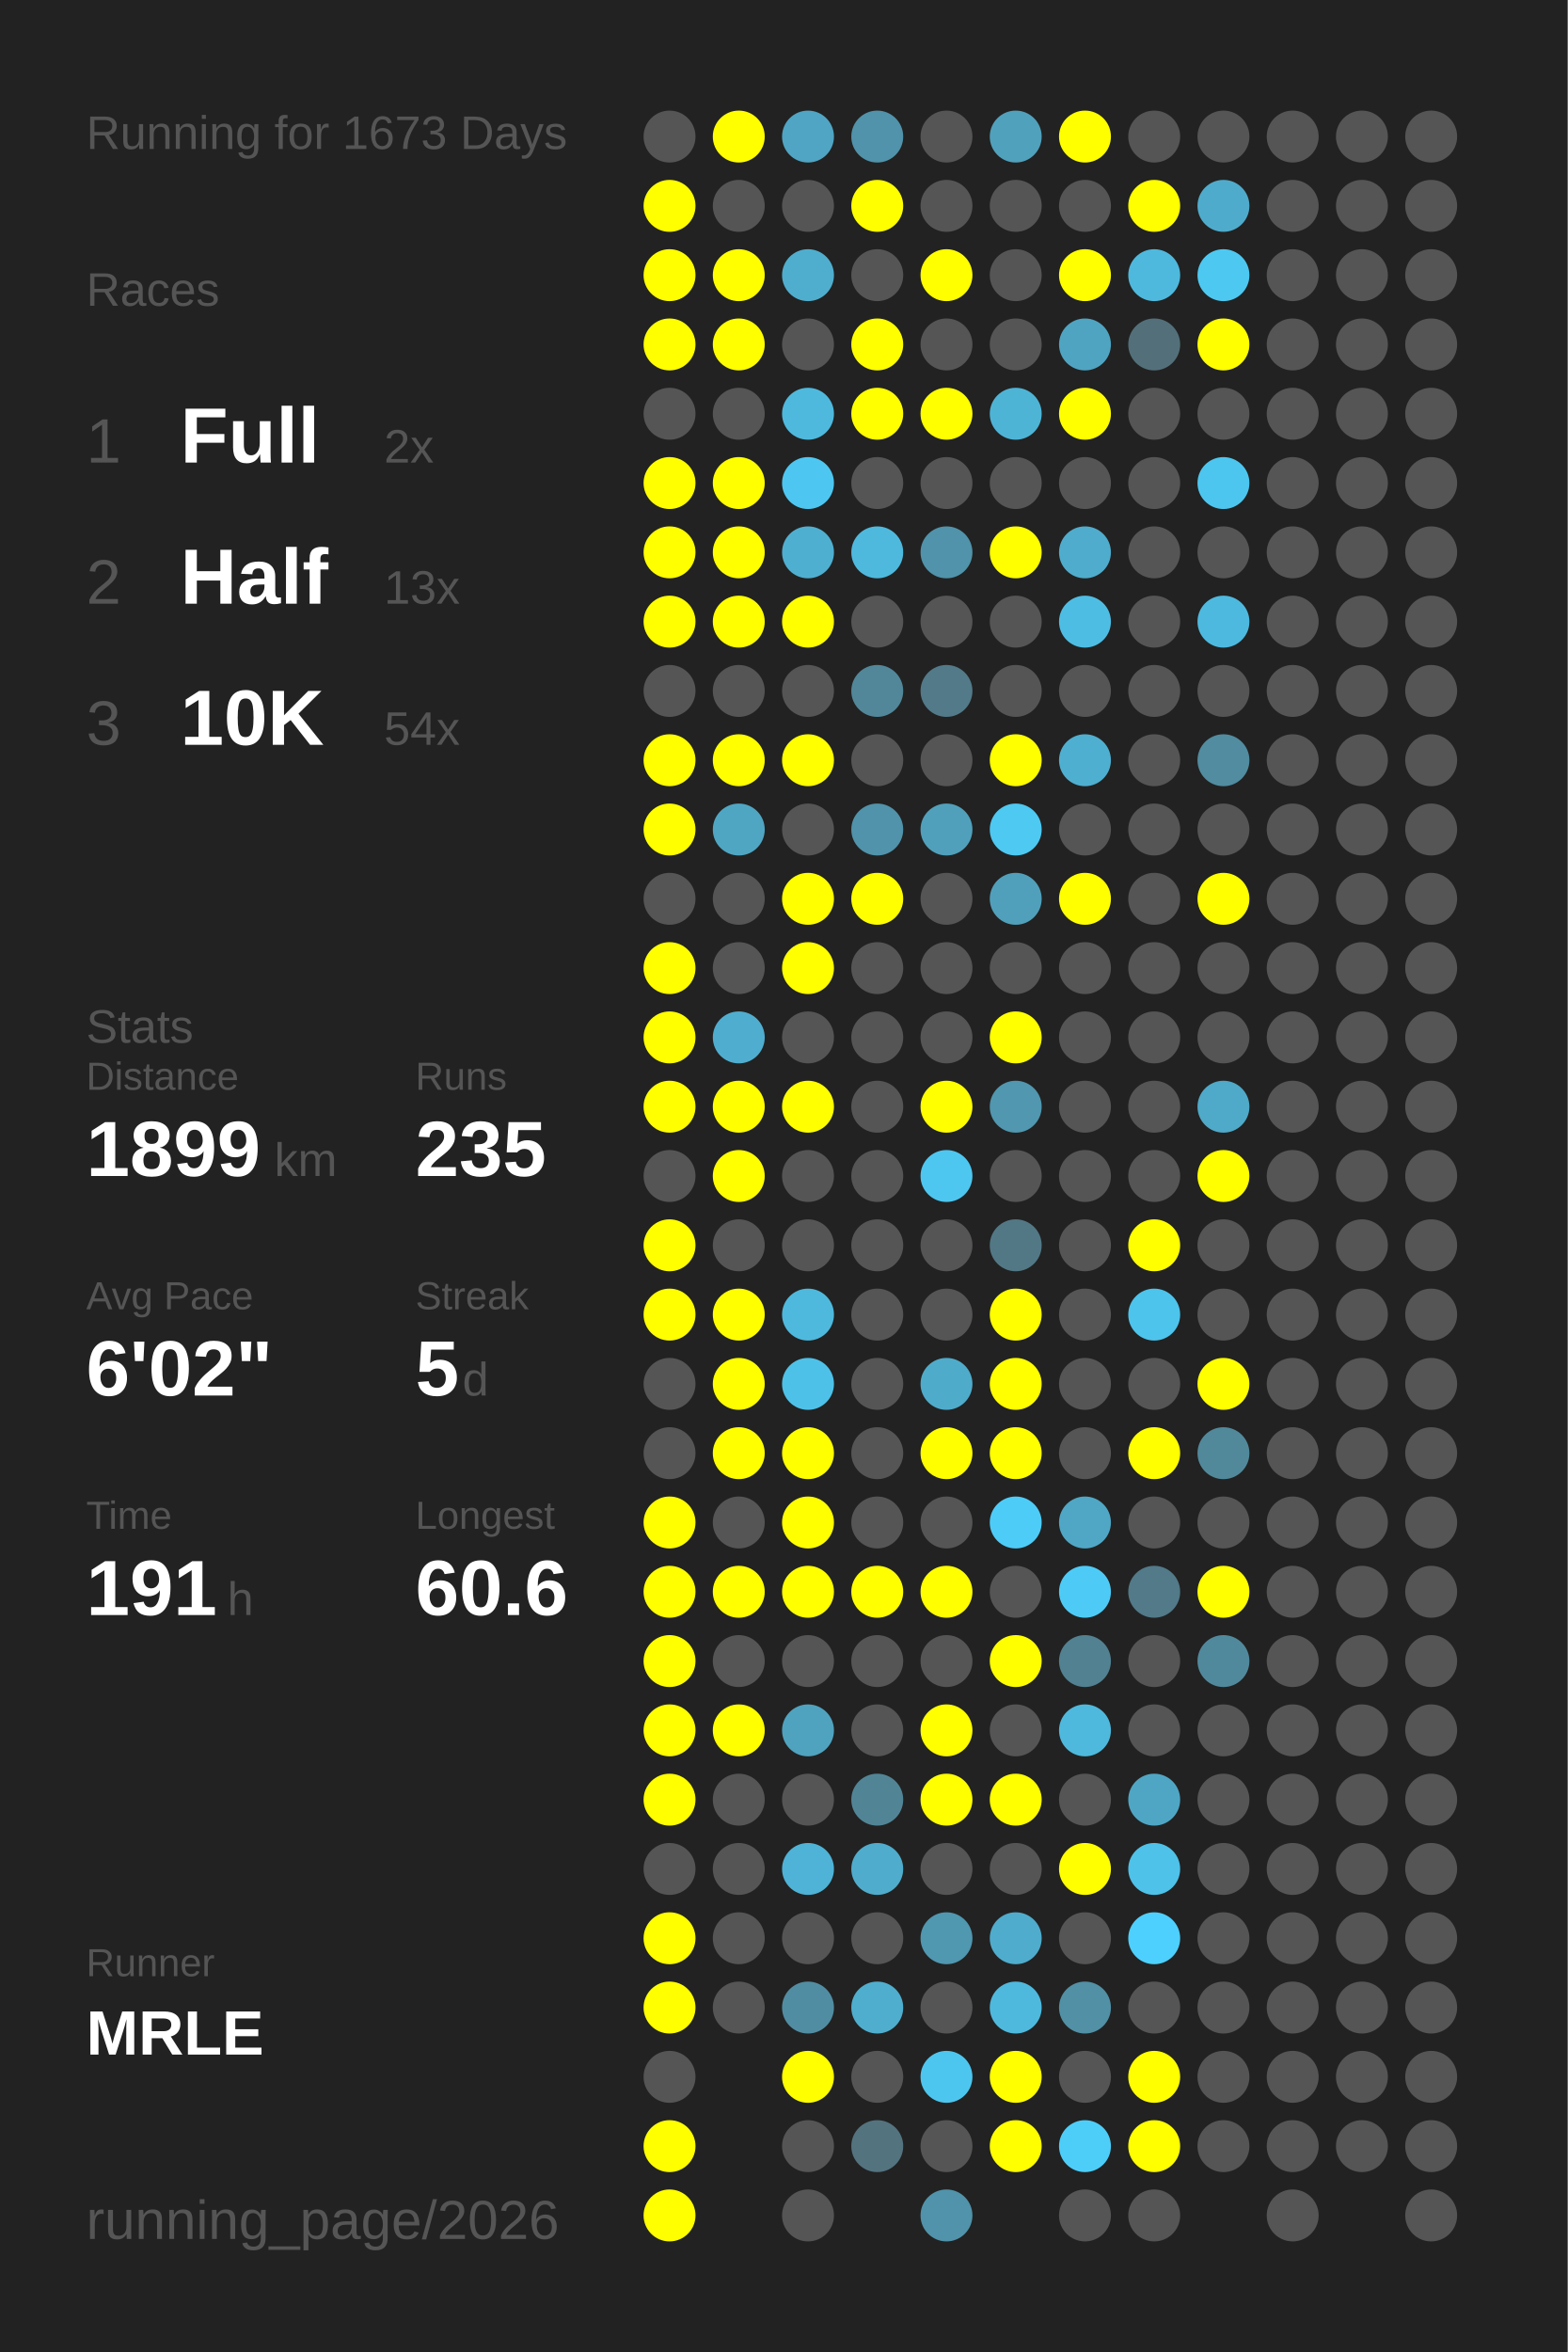
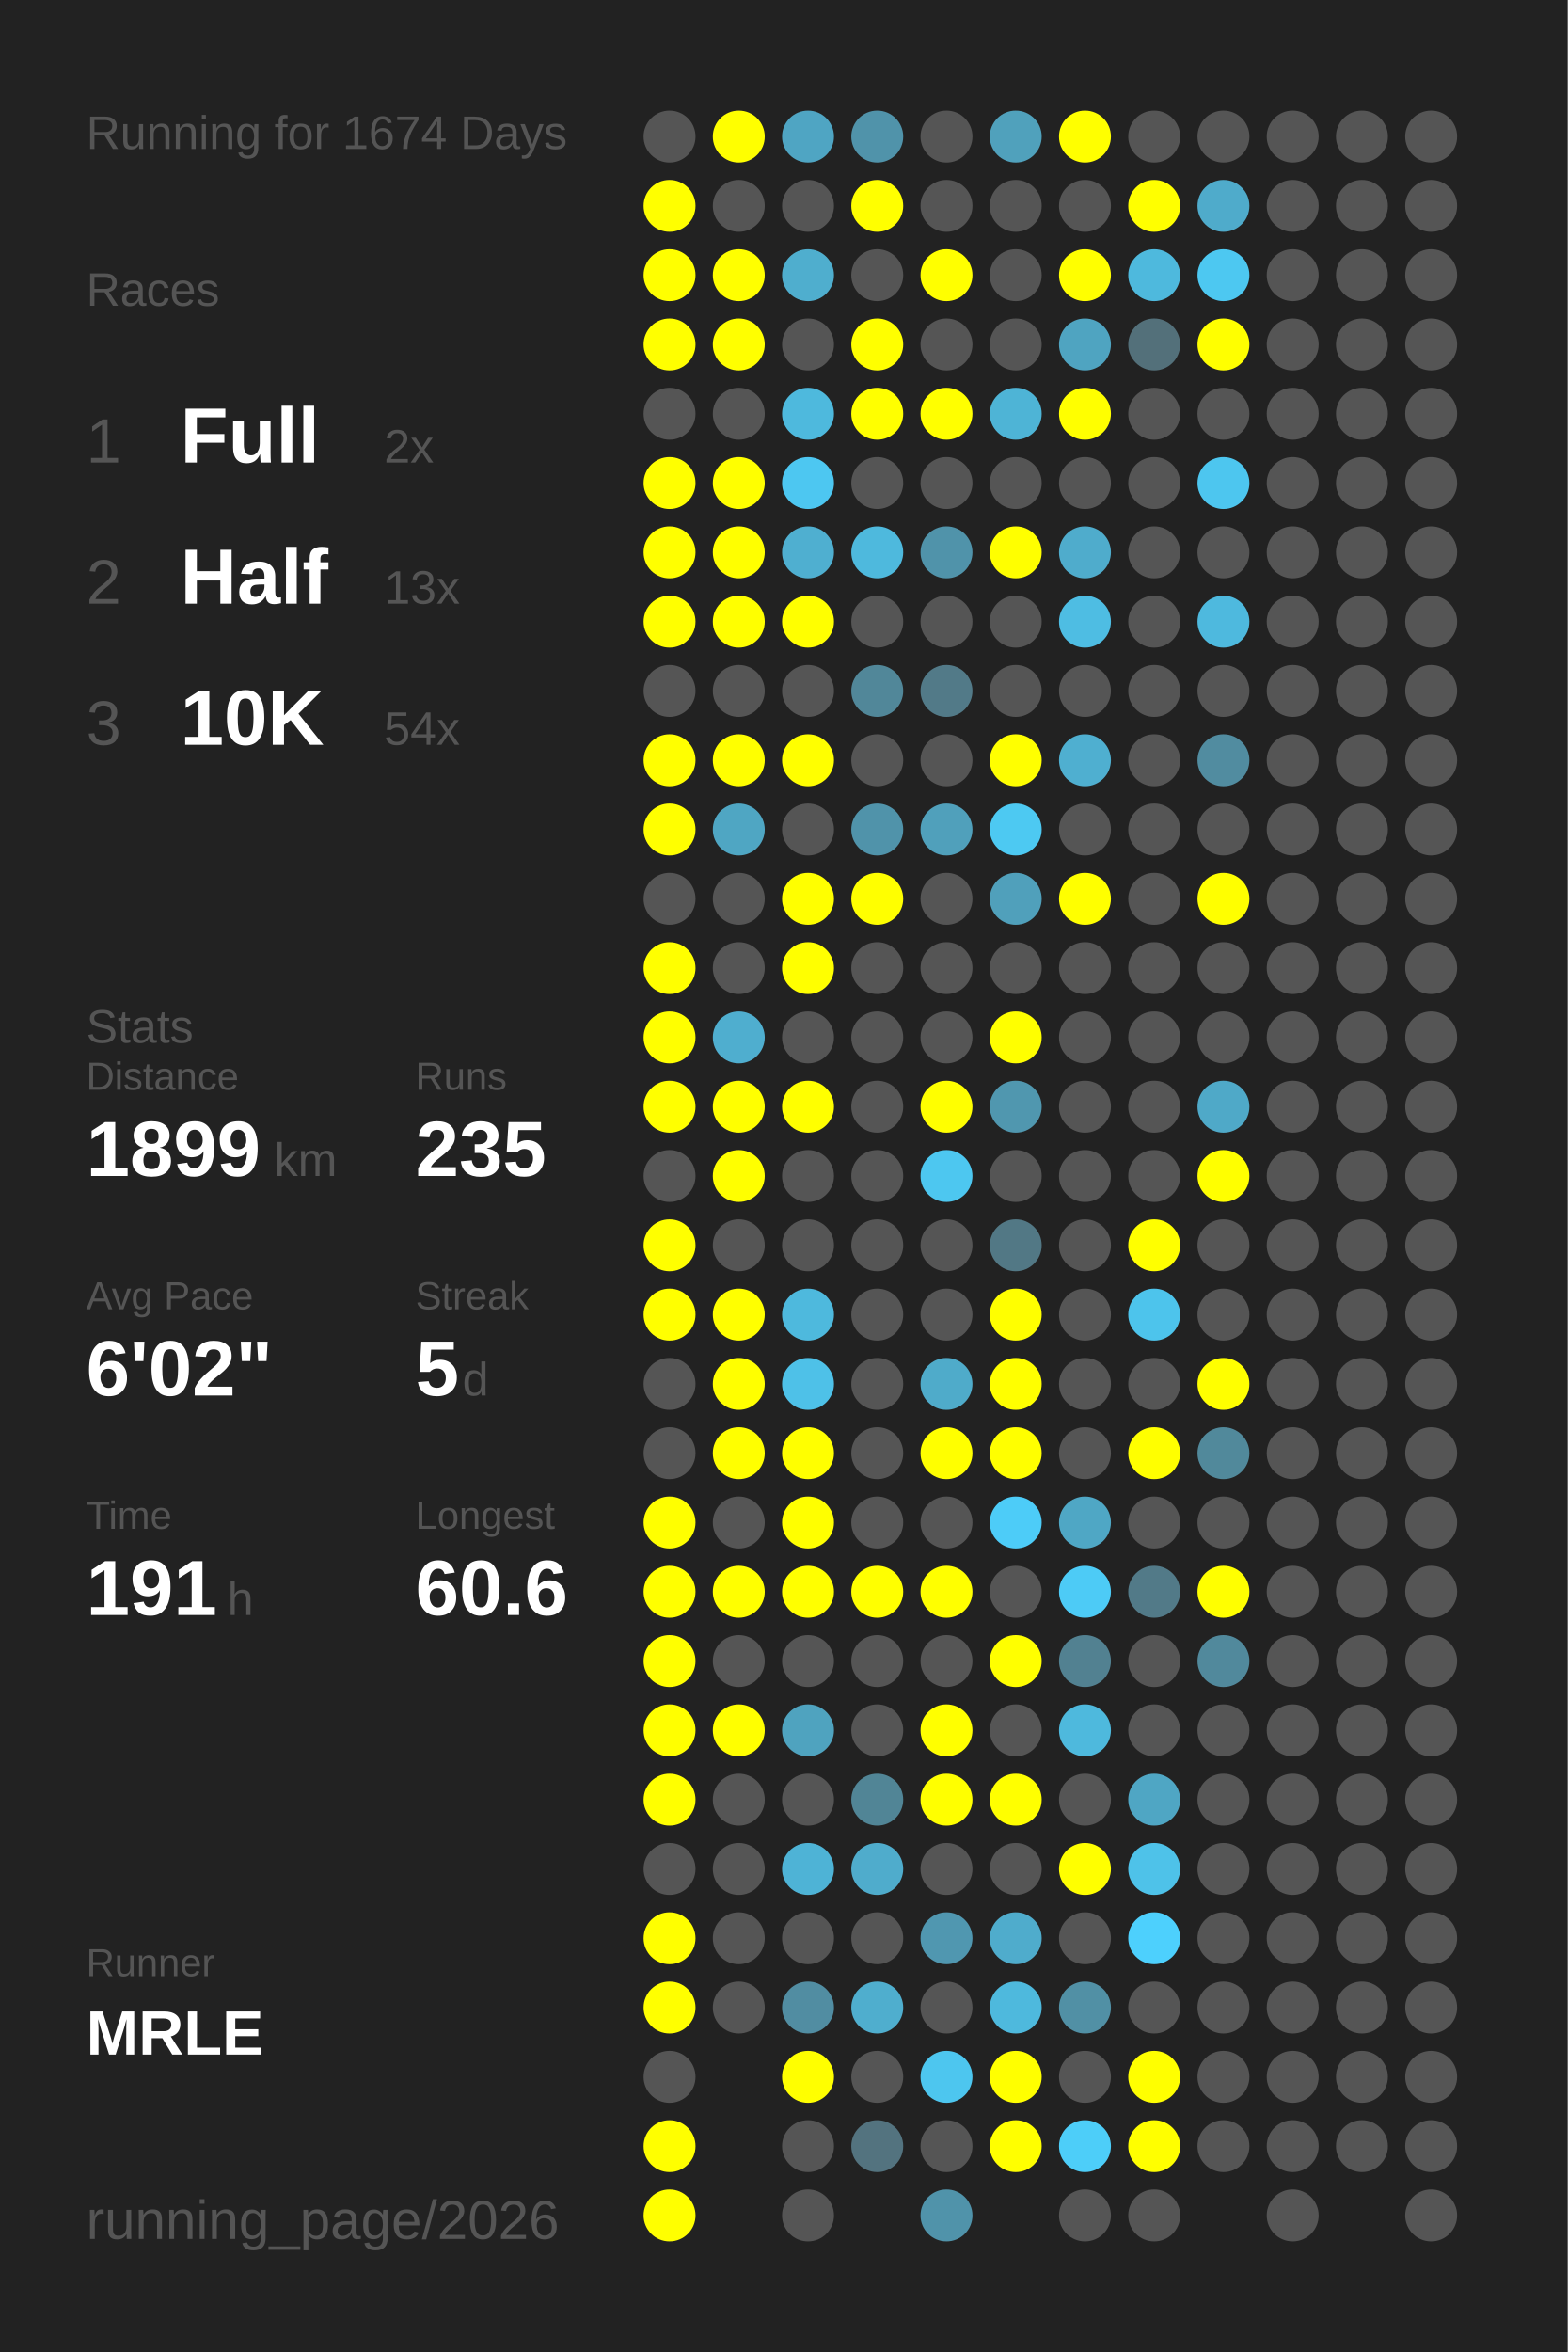
<svg xmlns="http://www.w3.org/2000/svg" baseProfile="full" height="300mm" version="1.1" viewBox="0,0,200,300" width="200mm">
  <defs />
  <rect fill="#222222" height="300" width="200" x="0" y="0" />
-   <text fill="#555555" style="font-size:6px; font-family:Arial;" x="11" y="19">Running for 1673 Days</text>
+   <text fill="#555555" style="font-size:6px; font-family:Arial;" x="11" y="19">Running for 1674 Days</text>
  <text fill="#555555" style="font-size:6px; font-family:Arial;" x="11" y="39">Races</text>
  <text fill="#555555" style="font-size:8px; font-family:Arial;" x="11" y="59">1</text>
  <text fill="#FFFFFF" style="font-size:10px; font-family:Arial; font-weight:bold;" x="23" y="59">Full</text>
  <text fill="#555555" style="font-size:6px; font-family:Arial;" x="49" y="59">2x</text>
  <text fill="#555555" style="font-size:8px; font-family:Arial;" x="11" y="77">2</text>
  <text fill="#FFFFFF" style="font-size:10px; font-family:Arial; font-weight:bold;" x="23" y="77">Half</text>
  <text fill="#555555" style="font-size:6px; font-family:Arial;" x="49" y="77">13x</text>
  <text fill="#555555" style="font-size:8px; font-family:Arial;" x="11" y="95">3</text>
  <text fill="#FFFFFF" style="font-size:10px; font-family:Arial; font-weight:bold;" x="23" y="95">10K</text>
  <text fill="#555555" style="font-size:6px; font-family:Arial;" x="49" y="95">54x</text>
  <text fill="#555555" style="font-size:6px; font-family:Arial;" x="11" y="133">Stats</text>
  <text fill="#555555" style="font-size:5px; font-family:Arial;" x="11" y="139">Distance</text>
  <text fill="#FFFFFF" style="font-size:10px; font-family:Arial; font-weight:bold;" x="11" y="150">1899</text>
  <text fill="#555555" style="font-size:6px; font-family:Arial;" x="35" y="150">km</text>
  <text fill="#555555" style="font-size:5px; font-family:Arial;" x="53" y="139">Runs</text>
  <text fill="#FFFFFF" style="font-size:10px; font-family:Arial; font-weight:bold;" x="53" y="150">235</text>
  <text fill="#555555" style="font-size:5px; font-family:Arial;" x="11" y="167">Avg Pace</text>
  <text fill="#FFFFFF" style="font-size:10px; font-family:Arial; font-weight:bold;" x="11" y="178">6'02"</text>
  <text fill="#555555" style="font-size:5px; font-family:Arial;" x="53" y="167">Streak</text>
  <text fill="#FFFFFF" style="font-size:10px; font-family:Arial; font-weight:bold;" x="53" y="178">5</text>
  <text fill="#555555" style="font-size:6px; font-family:Arial;" x="59" y="178">d</text>
  <text fill="#555555" style="font-size:5px; font-family:Arial;" x="11" y="195">Time</text>
  <text fill="#FFFFFF" style="font-size:10px; font-family:Arial; font-weight:bold;" x="11" y="206">191</text>
  <text fill="#555555" style="font-size:6px; font-family:Arial;" x="29" y="206">h</text>
  <text fill="#555555" style="font-size:5px; font-family:Arial;" x="53" y="195">Longest</text>
  <text fill="#FFFFFF" style="font-size:10px; font-family:Arial; font-weight:bold;" x="53" y="206">60.6</text>
  <text fill="#555555" style="font-size:5px; font-family:Arial;" x="11" y="252.065">Runner</text>
  <text fill="#FFFFFF" style="font-size:8px; font-family:Arial; font-weight:bold;" x="11" y="262.065">MRLE</text>
  <text fill="#555555" style="font-size:7px; font-family:Arial;" x="11" y="285.581">running_page/2026</text>
  <circle cx="85.417" cy="17.419" fill="#555555" r="3.312" />
  <circle cx="85.417" cy="26.258" fill="#FFFF00" r="3.312" />
  <circle cx="85.417" cy="35.097" fill="#FFFF00" r="3.312" />
  <circle cx="85.417" cy="43.935" fill="#FFFF00" r="3.312" />
  <circle cx="85.417" cy="52.774" fill="#555555" r="3.312" />
  <circle cx="85.417" cy="61.613" fill="#FFFF00" r="3.312" />
  <circle cx="85.417" cy="70.452" fill="#FFFF00" r="3.312" />
  <circle cx="85.417" cy="79.29" fill="#FFFF00" r="3.312" />
  <circle cx="85.417" cy="88.129" fill="#555555" r="3.312" />
  <circle cx="85.417" cy="96.968" fill="#FFFF00" r="3.312" />
  <circle cx="85.417" cy="105.806" fill="#FFFF00" r="3.312" />
  <circle cx="85.417" cy="114.645" fill="#555555" r="3.312" />
  <circle cx="85.417" cy="123.484" fill="#FFFF00" r="3.312" />
  <circle cx="85.417" cy="132.323" fill="#FFFF00" r="3.312" />
  <circle cx="85.417" cy="141.161" fill="#FFFF00" r="3.312" />
  <circle cx="85.417" cy="150" fill="#555555" r="3.312" />
  <circle cx="85.417" cy="158.839" fill="#FFFF00" r="3.312" />
  <circle cx="85.417" cy="167.677" fill="#FFFF00" r="3.312" />
  <circle cx="85.417" cy="176.516" fill="#555555" r="3.312" />
  <circle cx="85.417" cy="185.355" fill="#555555" r="3.312" />
  <circle cx="85.417" cy="194.194" fill="#FFFF00" r="3.312" />
  <circle cx="85.417" cy="203.032" fill="#FFFF00" r="3.312" />
  <circle cx="85.417" cy="211.871" fill="#FFFF00" r="3.312" />
  <circle cx="85.417" cy="220.71" fill="#FFFF00" r="3.312" />
  <circle cx="85.417" cy="229.548" fill="#FFFF00" r="3.312" />
  <circle cx="85.417" cy="238.387" fill="#555555" r="3.312" />
  <circle cx="85.417" cy="247.226" fill="#FFFF00" r="3.312" />
  <circle cx="85.417" cy="256.065" fill="#FFFF00" r="3.312" />
  <circle cx="85.417" cy="264.903" fill="#555555" r="3.312" />
  <circle cx="85.417" cy="273.742" fill="#FFFF00" r="3.312" />
  <circle cx="85.417" cy="282.581" fill="#FFFF00" r="3.312" />
  <circle cx="94.25" cy="17.419" fill="#FFFF00" r="3.312" />
  <circle cx="94.25" cy="26.258" fill="#555555" r="3.312" />
  <circle cx="94.25" cy="35.097" fill="#FFFF00" r="3.312" />
  <circle cx="94.25" cy="43.935" fill="#FFFF00" r="3.312" />
  <circle cx="94.25" cy="52.774" fill="#555555" r="3.312" />
  <circle cx="94.25" cy="61.613" fill="#FFFF00" r="3.312" />
  <circle cx="94.25" cy="70.452" fill="#FFFF00" r="3.312" />
  <circle cx="94.25" cy="79.29" fill="#FFFF00" r="3.312" />
  <circle cx="94.25" cy="88.129" fill="#555555" r="3.312" />
  <circle cx="94.25" cy="96.968" fill="#FFFF00" r="3.312" />
  <circle cx="94.25" cy="105.806" fill="#4fa6c3" r="3.312" />
  <circle cx="94.25" cy="114.645" fill="#555555" r="3.312" />
  <circle cx="94.25" cy="123.484" fill="#555555" r="3.312" />
  <circle cx="94.25" cy="132.323" fill="#4faecf" r="3.312" />
  <circle cx="94.25" cy="141.161" fill="#FFFF00" r="3.312" />
  <circle cx="94.25" cy="150" fill="#FFFF00" r="3.312" />
  <circle cx="94.25" cy="158.839" fill="#555555" r="3.312" />
  <circle cx="94.25" cy="167.677" fill="#FFFF00" r="3.312" />
  <circle cx="94.25" cy="176.516" fill="#FFFF00" r="3.312" />
  <circle cx="94.25" cy="185.355" fill="#FFFF00" r="3.312" />
  <circle cx="94.25" cy="194.194" fill="#555555" r="3.312" />
  <circle cx="94.25" cy="203.032" fill="#FFFF00" r="3.312" />
  <circle cx="94.25" cy="211.871" fill="#555555" r="3.312" />
  <circle cx="94.25" cy="220.71" fill="#FFFF00" r="3.312" />
  <circle cx="94.25" cy="229.548" fill="#555555" r="3.312" />
  <circle cx="94.25" cy="238.387" fill="#555555" r="3.312" />
  <circle cx="94.25" cy="247.226" fill="#555555" r="3.312" />
  <circle cx="94.25" cy="256.065" fill="#555555" r="3.312" />
  <circle cx="103.083" cy="17.419" fill="#4fa5c3" r="3.312" />
  <circle cx="103.083" cy="26.258" fill="#555555" r="3.312" />
  <circle cx="103.083" cy="35.097" fill="#4faece" r="3.312" />
  <circle cx="103.083" cy="43.935" fill="#555555" r="3.312" />
  <circle cx="103.083" cy="52.774" fill="#4eb9dd" r="3.312" />
  <circle cx="103.083" cy="61.613" fill="#4dc7f1" r="3.312" />
  <circle cx="103.083" cy="70.452" fill="#4fafd0" r="3.312" />
  <circle cx="103.083" cy="79.29" fill="#FFFF00" r="3.312" />
  <circle cx="103.083" cy="88.129" fill="#555555" r="3.312" />
  <circle cx="103.083" cy="96.968" fill="#FFFF00" r="3.312" />
  <circle cx="103.083" cy="105.806" fill="#555555" r="3.312" />
  <circle cx="103.083" cy="114.645" fill="#FFFF00" r="3.312" />
  <circle cx="103.083" cy="123.484" fill="#FFFF00" r="3.312" />
  <circle cx="103.083" cy="132.323" fill="#555555" r="3.312" />
  <circle cx="103.083" cy="141.161" fill="#FFFF00" r="3.312" />
  <circle cx="103.083" cy="150" fill="#555555" r="3.312" />
  <circle cx="103.083" cy="158.839" fill="#555555" r="3.312" />
  <circle cx="103.083" cy="167.677" fill="#4eb9dd" r="3.312" />
  <circle cx="103.083" cy="176.516" fill="#4ec1e8" r="3.312" />
  <circle cx="103.083" cy="185.355" fill="#FFFF00" r="3.312" />
  <circle cx="103.083" cy="194.194" fill="#FFFF00" r="3.312" />
  <circle cx="103.083" cy="203.032" fill="#FFFF00" r="3.312" />
  <circle cx="103.083" cy="211.871" fill="#555555" r="3.312" />
  <circle cx="103.083" cy="220.71" fill="#4fa3bf" r="3.312" />
  <circle cx="103.083" cy="229.548" fill="#555555" r="3.312" />
  <circle cx="103.083" cy="238.387" fill="#4eb3d6" r="3.312" />
  <circle cx="103.083" cy="247.226" fill="#555555" r="3.312" />
  <circle cx="103.083" cy="256.065" fill="#518da2" r="3.312" />
  <circle cx="103.083" cy="264.903" fill="#FFFF00" r="3.312" />
  <circle cx="103.083" cy="273.742" fill="#555555" r="3.312" />
  <circle cx="103.083" cy="282.581" fill="#555555" r="3.312" />
  <circle cx="111.917" cy="17.419" fill="#5093aa" r="3.312" />
  <circle cx="111.917" cy="26.258" fill="#FFFF00" r="3.312" />
  <circle cx="111.917" cy="35.097" fill="#555555" r="3.312" />
  <circle cx="111.917" cy="43.935" fill="#FFFF00" r="3.312" />
  <circle cx="111.917" cy="52.774" fill="#FFFF00" r="3.312" />
  <circle cx="111.917" cy="61.613" fill="#555555" r="3.312" />
  <circle cx="111.917" cy="70.452" fill="#4eb9dd" r="3.312" />
  <circle cx="111.917" cy="79.29" fill="#555555" r="3.312" />
  <circle cx="111.917" cy="88.129" fill="#518799" r="3.312" />
  <circle cx="111.917" cy="96.968" fill="#555555" r="3.312" />
  <circle cx="111.917" cy="105.806" fill="#5093aa" r="3.312" />
  <circle cx="111.917" cy="114.645" fill="#FFFF00" r="3.312" />
  <circle cx="111.917" cy="123.484" fill="#555555" r="3.312" />
  <circle cx="111.917" cy="132.323" fill="#555555" r="3.312" />
  <circle cx="111.917" cy="141.161" fill="#555555" r="3.312" />
  <circle cx="111.917" cy="150" fill="#555555" r="3.312" />
  <circle cx="111.917" cy="158.839" fill="#555555" r="3.312" />
  <circle cx="111.917" cy="167.677" fill="#555555" r="3.312" />
  <circle cx="111.917" cy="176.516" fill="#555555" r="3.312" />
  <circle cx="111.917" cy="185.355" fill="#555555" r="3.312" />
  <circle cx="111.917" cy="194.194" fill="#555555" r="3.312" />
  <circle cx="111.917" cy="203.032" fill="#FFFF00" r="3.312" />
  <circle cx="111.917" cy="211.871" fill="#555555" r="3.312" />
  <circle cx="111.917" cy="220.71" fill="#555555" r="3.312" />
  <circle cx="111.917" cy="229.548" fill="#518596" r="3.312" />
  <circle cx="111.917" cy="238.387" fill="#4faccc" r="3.312" />
  <circle cx="111.917" cy="247.226" fill="#555555" r="3.312" />
  <circle cx="111.917" cy="256.065" fill="#4faece" r="3.312" />
  <circle cx="111.917" cy="264.903" fill="#555555" r="3.312" />
  <circle cx="111.917" cy="273.742" fill="#53737f" r="3.312" />
  <circle cx="120.75" cy="17.419" fill="#555555" r="3.312" />
  <circle cx="120.75" cy="26.258" fill="#555555" r="3.312" />
  <circle cx="120.75" cy="35.097" fill="#FFFF00" r="3.312" />
  <circle cx="120.75" cy="43.935" fill="#555555" r="3.312" />
  <circle cx="120.75" cy="52.774" fill="#FFFF00" r="3.312" />
  <circle cx="120.75" cy="61.613" fill="#555555" r="3.312" />
  <circle cx="120.75" cy="70.452" fill="#5093aa" r="3.312" />
  <circle cx="120.75" cy="79.29" fill="#555555" r="3.312" />
  <circle cx="120.75" cy="88.129" fill="#527a88" r="3.312" />
  <circle cx="120.75" cy="96.968" fill="#555555" r="3.312" />
  <circle cx="120.75" cy="105.806" fill="#50a0bb" r="3.312" />
  <circle cx="120.75" cy="114.645" fill="#555555" r="3.312" />
  <circle cx="120.75" cy="123.484" fill="#555555" r="3.312" />
  <circle cx="120.75" cy="132.323" fill="#555555" r="3.312" />
  <circle cx="120.75" cy="141.161" fill="#FFFF00" r="3.312" />
  <circle cx="120.75" cy="150" fill="#4dc7f0" r="3.312" />
  <circle cx="120.75" cy="158.839" fill="#555555" r="3.312" />
  <circle cx="120.75" cy="167.677" fill="#555555" r="3.312" />
  <circle cx="120.75" cy="176.516" fill="#4fabca" r="3.312" />
  <circle cx="120.75" cy="185.355" fill="#FFFF00" r="3.312" />
  <circle cx="120.75" cy="194.194" fill="#555555" r="3.312" />
  <circle cx="120.75" cy="203.032" fill="#FFFF00" r="3.312" />
  <circle cx="120.75" cy="211.871" fill="#555555" r="3.312" />
  <circle cx="120.75" cy="220.71" fill="#FFFF00" r="3.312" />
  <circle cx="120.75" cy="229.548" fill="#FFFF00" r="3.312" />
  <circle cx="120.75" cy="238.387" fill="#555555" r="3.312" />
  <circle cx="120.75" cy="247.226" fill="#5097b0" r="3.312" />
  <circle cx="120.75" cy="256.065" fill="#555555" r="3.312" />
  <circle cx="120.75" cy="264.903" fill="#4dc6ef" r="3.312" />
  <circle cx="120.75" cy="273.742" fill="#555555" r="3.312" />
  <circle cx="120.75" cy="282.581" fill="#5093aa" r="3.312" />
  <circle cx="129.583" cy="17.419" fill="#50a1bc" r="3.312" />
  <circle cx="129.583" cy="26.258" fill="#555555" r="3.312" />
  <circle cx="129.583" cy="35.097" fill="#555555" r="3.312" />
  <circle cx="129.583" cy="43.935" fill="#555555" r="3.312" />
  <circle cx="129.583" cy="52.774" fill="#4eb4d6" r="3.312" />
  <circle cx="129.583" cy="61.613" fill="#555555" r="3.312" />
  <circle cx="129.583" cy="70.452" fill="#FFFF00" r="3.312" />
  <circle cx="129.583" cy="79.29" fill="#555555" r="3.312" />
  <circle cx="129.583" cy="88.129" fill="#555555" r="3.312" />
  <circle cx="129.583" cy="96.968" fill="#FFFF00" r="3.312" />
  <circle cx="129.583" cy="105.806" fill="#4dc9f2" r="3.312" />
  <circle cx="129.583" cy="114.645" fill="#50a0bb" r="3.312" />
  <circle cx="129.583" cy="123.484" fill="#555555" r="3.312" />
  <circle cx="129.583" cy="132.323" fill="#FFFF00" r="3.312" />
  <circle cx="129.583" cy="141.161" fill="#5097af" r="3.312" />
  <circle cx="129.583" cy="150" fill="#555555" r="3.312" />
  <circle cx="129.583" cy="158.839" fill="#527885" r="3.312" />
  <circle cx="129.583" cy="167.677" fill="#FFFF00" r="3.312" />
  <circle cx="129.583" cy="176.516" fill="#FFFF00" r="3.312" />
  <circle cx="129.583" cy="185.355" fill="#FFFF00" r="3.312" />
  <circle cx="129.583" cy="194.194" fill="#4dccf8" r="3.312" />
  <circle cx="129.583" cy="203.032" fill="#555555" r="3.312" />
  <circle cx="129.583" cy="211.871" fill="#FFFF00" r="3.312" />
  <circle cx="129.583" cy="220.71" fill="#555555" r="3.312" />
  <circle cx="129.583" cy="229.548" fill="#FFFF00" r="3.312" />
  <circle cx="129.583" cy="238.387" fill="#555555" r="3.312" />
  <circle cx="129.583" cy="247.226" fill="#4faccc" r="3.312" />
  <circle cx="129.583" cy="256.065" fill="#4eb9dd" r="3.312" />
  <circle cx="129.583" cy="264.903" fill="#FFFF00" r="3.312" />
  <circle cx="129.583" cy="273.742" fill="#FFFF00" r="3.312" />
  <circle cx="138.417" cy="17.419" fill="#FFFF00" r="3.312" />
  <circle cx="138.417" cy="26.258" fill="#555555" r="3.312" />
  <circle cx="138.417" cy="35.097" fill="#FFFF00" r="3.312" />
  <circle cx="138.417" cy="43.935" fill="#4fa4c1" r="3.312" />
  <circle cx="138.417" cy="52.774" fill="#FFFF00" r="3.312" />
  <circle cx="138.417" cy="61.613" fill="#555555" r="3.312" />
  <circle cx="138.417" cy="70.452" fill="#4faccc" r="3.312" />
  <circle cx="138.417" cy="79.29" fill="#4ebde3" r="3.312" />
  <circle cx="138.417" cy="88.129" fill="#555555" r="3.312" />
  <circle cx="138.417" cy="96.968" fill="#4fafd0" r="3.312" />
  <circle cx="138.417" cy="105.806" fill="#555555" r="3.312" />
  <circle cx="138.417" cy="114.645" fill="#FFFF00" r="3.312" />
  <circle cx="138.417" cy="123.484" fill="#555555" r="3.312" />
  <circle cx="138.417" cy="132.323" fill="#555555" r="3.312" />
  <circle cx="138.417" cy="141.161" fill="#555555" r="3.312" />
  <circle cx="138.417" cy="150" fill="#555555" r="3.312" />
  <circle cx="138.417" cy="158.839" fill="#555555" r="3.312" />
  <circle cx="138.417" cy="167.677" fill="#555555" r="3.312" />
  <circle cx="138.417" cy="176.516" fill="#555555" r="3.312" />
  <circle cx="138.417" cy="185.355" fill="#555555" r="3.312" />
  <circle cx="138.417" cy="194.194" fill="#4fa7c5" r="3.312" />
  <circle cx="138.417" cy="203.032" fill="#4dcbf6" r="3.312" />
  <circle cx="138.417" cy="211.871" fill="#528191" r="3.312" />
  <circle cx="138.417" cy="220.71" fill="#4eb9dd" r="3.312" />
  <circle cx="138.417" cy="229.548" fill="#555555" r="3.312" />
  <circle cx="138.417" cy="238.387" fill="#FFFF00" r="3.312" />
  <circle cx="138.417" cy="247.226" fill="#555555" r="3.312" />
  <circle cx="138.417" cy="256.065" fill="#5190a5" r="3.312" />
  <circle cx="138.417" cy="264.903" fill="#555555" r="3.312" />
  <circle cx="138.417" cy="273.742" fill="#4dcef9" r="3.312" />
  <circle cx="138.417" cy="282.581" fill="#555555" r="3.312" />
  <circle cx="147.25" cy="17.419" fill="#555555" r="3.312" />
  <circle cx="147.25" cy="26.258" fill="#FFFF00" r="3.312" />
  <circle cx="147.25" cy="35.097" fill="#4eb9dd" r="3.312" />
  <circle cx="147.25" cy="43.935" fill="#53707a" r="3.312" />
  <circle cx="147.25" cy="52.774" fill="#555555" r="3.312" />
  <circle cx="147.25" cy="61.613" fill="#555555" r="3.312" />
  <circle cx="147.25" cy="70.452" fill="#555555" r="3.312" />
  <circle cx="147.25" cy="79.29" fill="#555555" r="3.312" />
  <circle cx="147.25" cy="88.129" fill="#555555" r="3.312" />
  <circle cx="147.25" cy="96.968" fill="#555555" r="3.312" />
  <circle cx="147.25" cy="105.806" fill="#555555" r="3.312" />
  <circle cx="147.25" cy="114.645" fill="#555555" r="3.312" />
  <circle cx="147.25" cy="123.484" fill="#555555" r="3.312" />
  <circle cx="147.25" cy="132.323" fill="#555555" r="3.312" />
  <circle cx="147.25" cy="141.161" fill="#555555" r="3.312" />
  <circle cx="147.25" cy="150" fill="#555555" r="3.312" />
  <circle cx="147.25" cy="158.839" fill="#FFFF00" r="3.312" />
  <circle cx="147.25" cy="167.677" fill="#4dc4ec" r="3.312" />
  <circle cx="147.25" cy="176.516" fill="#555555" r="3.312" />
  <circle cx="147.25" cy="185.355" fill="#FFFF00" r="3.312" />
  <circle cx="147.25" cy="194.194" fill="#555555" r="3.312" />
  <circle cx="147.25" cy="203.032" fill="#527a88" r="3.312" />
  <circle cx="147.25" cy="211.871" fill="#555555" r="3.312" />
  <circle cx="147.25" cy="220.71" fill="#555555" r="3.312" />
  <circle cx="147.25" cy="229.548" fill="#4fa6c4" r="3.312" />
  <circle cx="147.25" cy="238.387" fill="#4ec2e9" r="3.312" />
  <circle cx="147.25" cy="247.226" fill="#4dd0fd" r="3.312" />
  <circle cx="147.25" cy="256.065" fill="#555555" r="3.312" />
  <circle cx="147.25" cy="264.903" fill="#FFFF00" r="3.312" />
  <circle cx="147.25" cy="273.742" fill="#FFFF00" r="3.312" />
  <circle cx="147.25" cy="282.581" fill="#555555" r="3.312" />
  <circle cx="156.083" cy="17.419" fill="#555555" r="3.312" />
  <circle cx="156.083" cy="26.258" fill="#4fabcb" r="3.312" />
  <circle cx="156.083" cy="35.097" fill="#4dc8f1" r="3.312" />
  <circle cx="156.083" cy="43.935" fill="#FFFF00" r="3.312" />
  <circle cx="156.083" cy="52.774" fill="#555555" r="3.312" />
  <circle cx="156.083" cy="61.613" fill="#4dc6ef" r="3.312" />
  <circle cx="156.083" cy="70.452" fill="#555555" r="3.312" />
  <circle cx="156.083" cy="79.29" fill="#4eb9de" r="3.312" />
  <circle cx="156.083" cy="88.129" fill="#555555" r="3.312" />
  <circle cx="156.083" cy="96.968" fill="#518ca0" r="3.312" />
  <circle cx="156.083" cy="105.806" fill="#555555" r="3.312" />
  <circle cx="156.083" cy="114.645" fill="#FFFF00" r="3.312" />
  <circle cx="156.083" cy="123.484" fill="#555555" r="3.312" />
  <circle cx="156.083" cy="132.323" fill="#555555" r="3.312" />
  <circle cx="156.083" cy="141.161" fill="#4fa9c8" r="3.312" />
  <circle cx="156.083" cy="150" fill="#FFFF00" r="3.312" />
  <circle cx="156.083" cy="158.839" fill="#555555" r="3.312" />
  <circle cx="156.083" cy="167.677" fill="#555555" r="3.312" />
  <circle cx="156.083" cy="176.516" fill="#FFFF00" r="3.312" />
  <circle cx="156.083" cy="185.355" fill="#51899b" r="3.312" />
  <circle cx="156.083" cy="194.194" fill="#555555" r="3.312" />
  <circle cx="156.083" cy="203.032" fill="#FFFF00" r="3.312" />
  <circle cx="156.083" cy="211.871" fill="#51899c" r="3.312" />
  <circle cx="156.083" cy="220.71" fill="#555555" r="3.312" />
  <circle cx="156.083" cy="229.548" fill="#555555" r="3.312" />
  <circle cx="156.083" cy="238.387" fill="#555555" r="3.312" />
  <circle cx="156.083" cy="247.226" fill="#555555" r="3.312" />
  <circle cx="156.083" cy="256.065" fill="#555555" r="3.312" />
  <circle cx="156.083" cy="264.903" fill="#555555" r="3.312" />
  <circle cx="156.083" cy="273.742" fill="#555555" r="3.312" />
  <circle cx="164.917" cy="17.419" fill="#555555" r="3.312" />
  <circle cx="164.917" cy="26.258" fill="#555555" r="3.312" />
  <circle cx="164.917" cy="35.097" fill="#555555" r="3.312" />
  <circle cx="164.917" cy="43.935" fill="#555555" r="3.312" />
  <circle cx="164.917" cy="52.774" fill="#555555" r="3.312" />
  <circle cx="164.917" cy="61.613" fill="#555555" r="3.312" />
  <circle cx="164.917" cy="70.452" fill="#555555" r="3.312" />
  <circle cx="164.917" cy="79.29" fill="#555555" r="3.312" />
  <circle cx="164.917" cy="88.129" fill="#555555" r="3.312" />
  <circle cx="164.917" cy="96.968" fill="#555555" r="3.312" />
  <circle cx="164.917" cy="105.806" fill="#555555" r="3.312" />
  <circle cx="164.917" cy="114.645" fill="#555555" r="3.312" />
  <circle cx="164.917" cy="123.484" fill="#555555" r="3.312" />
  <circle cx="164.917" cy="132.323" fill="#555555" r="3.312" />
  <circle cx="164.917" cy="141.161" fill="#555555" r="3.312" />
  <circle cx="164.917" cy="150" fill="#555555" r="3.312" />
  <circle cx="164.917" cy="158.839" fill="#555555" r="3.312" />
  <circle cx="164.917" cy="167.677" fill="#555555" r="3.312" />
  <circle cx="164.917" cy="176.516" fill="#555555" r="3.312" />
  <circle cx="164.917" cy="185.355" fill="#555555" r="3.312" />
  <circle cx="164.917" cy="194.194" fill="#555555" r="3.312" />
  <circle cx="164.917" cy="203.032" fill="#555555" r="3.312" />
  <circle cx="164.917" cy="211.871" fill="#555555" r="3.312" />
  <circle cx="164.917" cy="220.71" fill="#555555" r="3.312" />
  <circle cx="164.917" cy="229.548" fill="#555555" r="3.312" />
  <circle cx="164.917" cy="238.387" fill="#555555" r="3.312" />
  <circle cx="164.917" cy="247.226" fill="#555555" r="3.312" />
  <circle cx="164.917" cy="256.065" fill="#555555" r="3.312" />
  <circle cx="164.917" cy="264.903" fill="#555555" r="3.312" />
  <circle cx="164.917" cy="273.742" fill="#555555" r="3.312" />
  <circle cx="164.917" cy="282.581" fill="#555555" r="3.312" />
  <circle cx="173.75" cy="17.419" fill="#555555" r="3.312" />
  <circle cx="173.75" cy="26.258" fill="#555555" r="3.312" />
  <circle cx="173.75" cy="35.097" fill="#555555" r="3.312" />
  <circle cx="173.75" cy="43.935" fill="#555555" r="3.312" />
  <circle cx="173.75" cy="52.774" fill="#555555" r="3.312" />
  <circle cx="173.75" cy="61.613" fill="#555555" r="3.312" />
  <circle cx="173.75" cy="70.452" fill="#555555" r="3.312" />
  <circle cx="173.75" cy="79.29" fill="#555555" r="3.312" />
  <circle cx="173.75" cy="88.129" fill="#555555" r="3.312" />
  <circle cx="173.75" cy="96.968" fill="#555555" r="3.312" />
  <circle cx="173.75" cy="105.806" fill="#555555" r="3.312" />
  <circle cx="173.75" cy="114.645" fill="#555555" r="3.312" />
  <circle cx="173.75" cy="123.484" fill="#555555" r="3.312" />
  <circle cx="173.75" cy="132.323" fill="#555555" r="3.312" />
  <circle cx="173.75" cy="141.161" fill="#555555" r="3.312" />
  <circle cx="173.75" cy="150" fill="#555555" r="3.312" />
  <circle cx="173.75" cy="158.839" fill="#555555" r="3.312" />
  <circle cx="173.75" cy="167.677" fill="#555555" r="3.312" />
  <circle cx="173.75" cy="176.516" fill="#555555" r="3.312" />
  <circle cx="173.75" cy="185.355" fill="#555555" r="3.312" />
  <circle cx="173.75" cy="194.194" fill="#555555" r="3.312" />
  <circle cx="173.75" cy="203.032" fill="#555555" r="3.312" />
  <circle cx="173.75" cy="211.871" fill="#555555" r="3.312" />
  <circle cx="173.75" cy="220.71" fill="#555555" r="3.312" />
  <circle cx="173.75" cy="229.548" fill="#555555" r="3.312" />
  <circle cx="173.75" cy="238.387" fill="#555555" r="3.312" />
  <circle cx="173.75" cy="247.226" fill="#555555" r="3.312" />
  <circle cx="173.75" cy="256.065" fill="#555555" r="3.312" />
  <circle cx="173.75" cy="264.903" fill="#555555" r="3.312" />
  <circle cx="173.75" cy="273.742" fill="#555555" r="3.312" />
  <circle cx="182.583" cy="17.419" fill="#555555" r="3.312" />
  <circle cx="182.583" cy="26.258" fill="#555555" r="3.312" />
  <circle cx="182.583" cy="35.097" fill="#555555" r="3.312" />
  <circle cx="182.583" cy="43.935" fill="#555555" r="3.312" />
  <circle cx="182.583" cy="52.774" fill="#555555" r="3.312" />
  <circle cx="182.583" cy="61.613" fill="#555555" r="3.312" />
  <circle cx="182.583" cy="70.452" fill="#555555" r="3.312" />
  <circle cx="182.583" cy="79.29" fill="#555555" r="3.312" />
  <circle cx="182.583" cy="88.129" fill="#555555" r="3.312" />
  <circle cx="182.583" cy="96.968" fill="#555555" r="3.312" />
  <circle cx="182.583" cy="105.806" fill="#555555" r="3.312" />
  <circle cx="182.583" cy="114.645" fill="#555555" r="3.312" />
  <circle cx="182.583" cy="123.484" fill="#555555" r="3.312" />
  <circle cx="182.583" cy="132.323" fill="#555555" r="3.312" />
  <circle cx="182.583" cy="141.161" fill="#555555" r="3.312" />
  <circle cx="182.583" cy="150" fill="#555555" r="3.312" />
  <circle cx="182.583" cy="158.839" fill="#555555" r="3.312" />
  <circle cx="182.583" cy="167.677" fill="#555555" r="3.312" />
  <circle cx="182.583" cy="176.516" fill="#555555" r="3.312" />
  <circle cx="182.583" cy="185.355" fill="#555555" r="3.312" />
  <circle cx="182.583" cy="194.194" fill="#555555" r="3.312" />
  <circle cx="182.583" cy="203.032" fill="#555555" r="3.312" />
  <circle cx="182.583" cy="211.871" fill="#555555" r="3.312" />
  <circle cx="182.583" cy="220.71" fill="#555555" r="3.312" />
  <circle cx="182.583" cy="229.548" fill="#555555" r="3.312" />
  <circle cx="182.583" cy="238.387" fill="#555555" r="3.312" />
  <circle cx="182.583" cy="247.226" fill="#555555" r="3.312" />
  <circle cx="182.583" cy="256.065" fill="#555555" r="3.312" />
  <circle cx="182.583" cy="264.903" fill="#555555" r="3.312" />
  <circle cx="182.583" cy="273.742" fill="#555555" r="3.312" />
  <circle cx="182.583" cy="282.581" fill="#555555" r="3.312" />
</svg>
